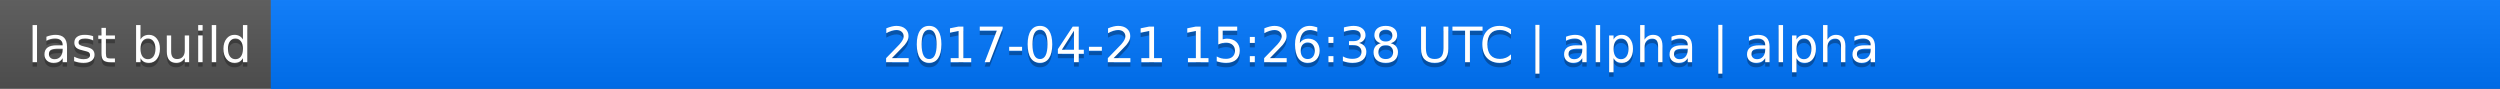
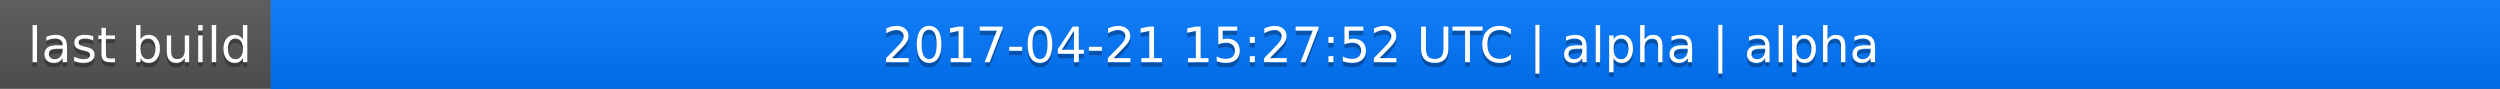
<svg xmlns="http://www.w3.org/2000/svg" width="563" height="20">
  <linearGradient id="a" x2="0" y2="100%">
    <stop offset="0" stop-color="#bbb" stop-opacity=".1" />
    <stop offset="1" stop-opacity=".1" />
  </linearGradient>
  <rect rx="0" width="563" height="20" fill="#555" />
  <rect rx="0" x="61" width="502" height="20" fill="#07f" />
  <path fill="#07f" d="M61 0h4v20h-4z" />
  <rect rx="0" width="563" height="20" fill="url(#a)" />
  <g fill="#fff" text-anchor="middle" font-family="DejaVu Sans,Verdana,Geneva,sans-serif" font-size="11">
    <text x="31.5" y="15" fill="#010101" fill-opacity=".3">last build</text>
    <text x="31.5" y="14">last build</text>
-     <text x="311" y="15" fill="#010101" fill-opacity=".3">2017-04-21 15:26:38 UTC | alpha | alpha</text>
-     <text x="311" y="14">2017-04-21 15:26:38 UTC | alpha | alpha</text>
+     <text x="311" y="15" fill="#010101" fill-opacity=".3">2017-04-21 15:27:52 UTC | alpha | alpha</text>
+     <text x="311" y="14">2017-04-21 15:27:52 UTC | alpha | alpha</text>
  </g>
</svg>
